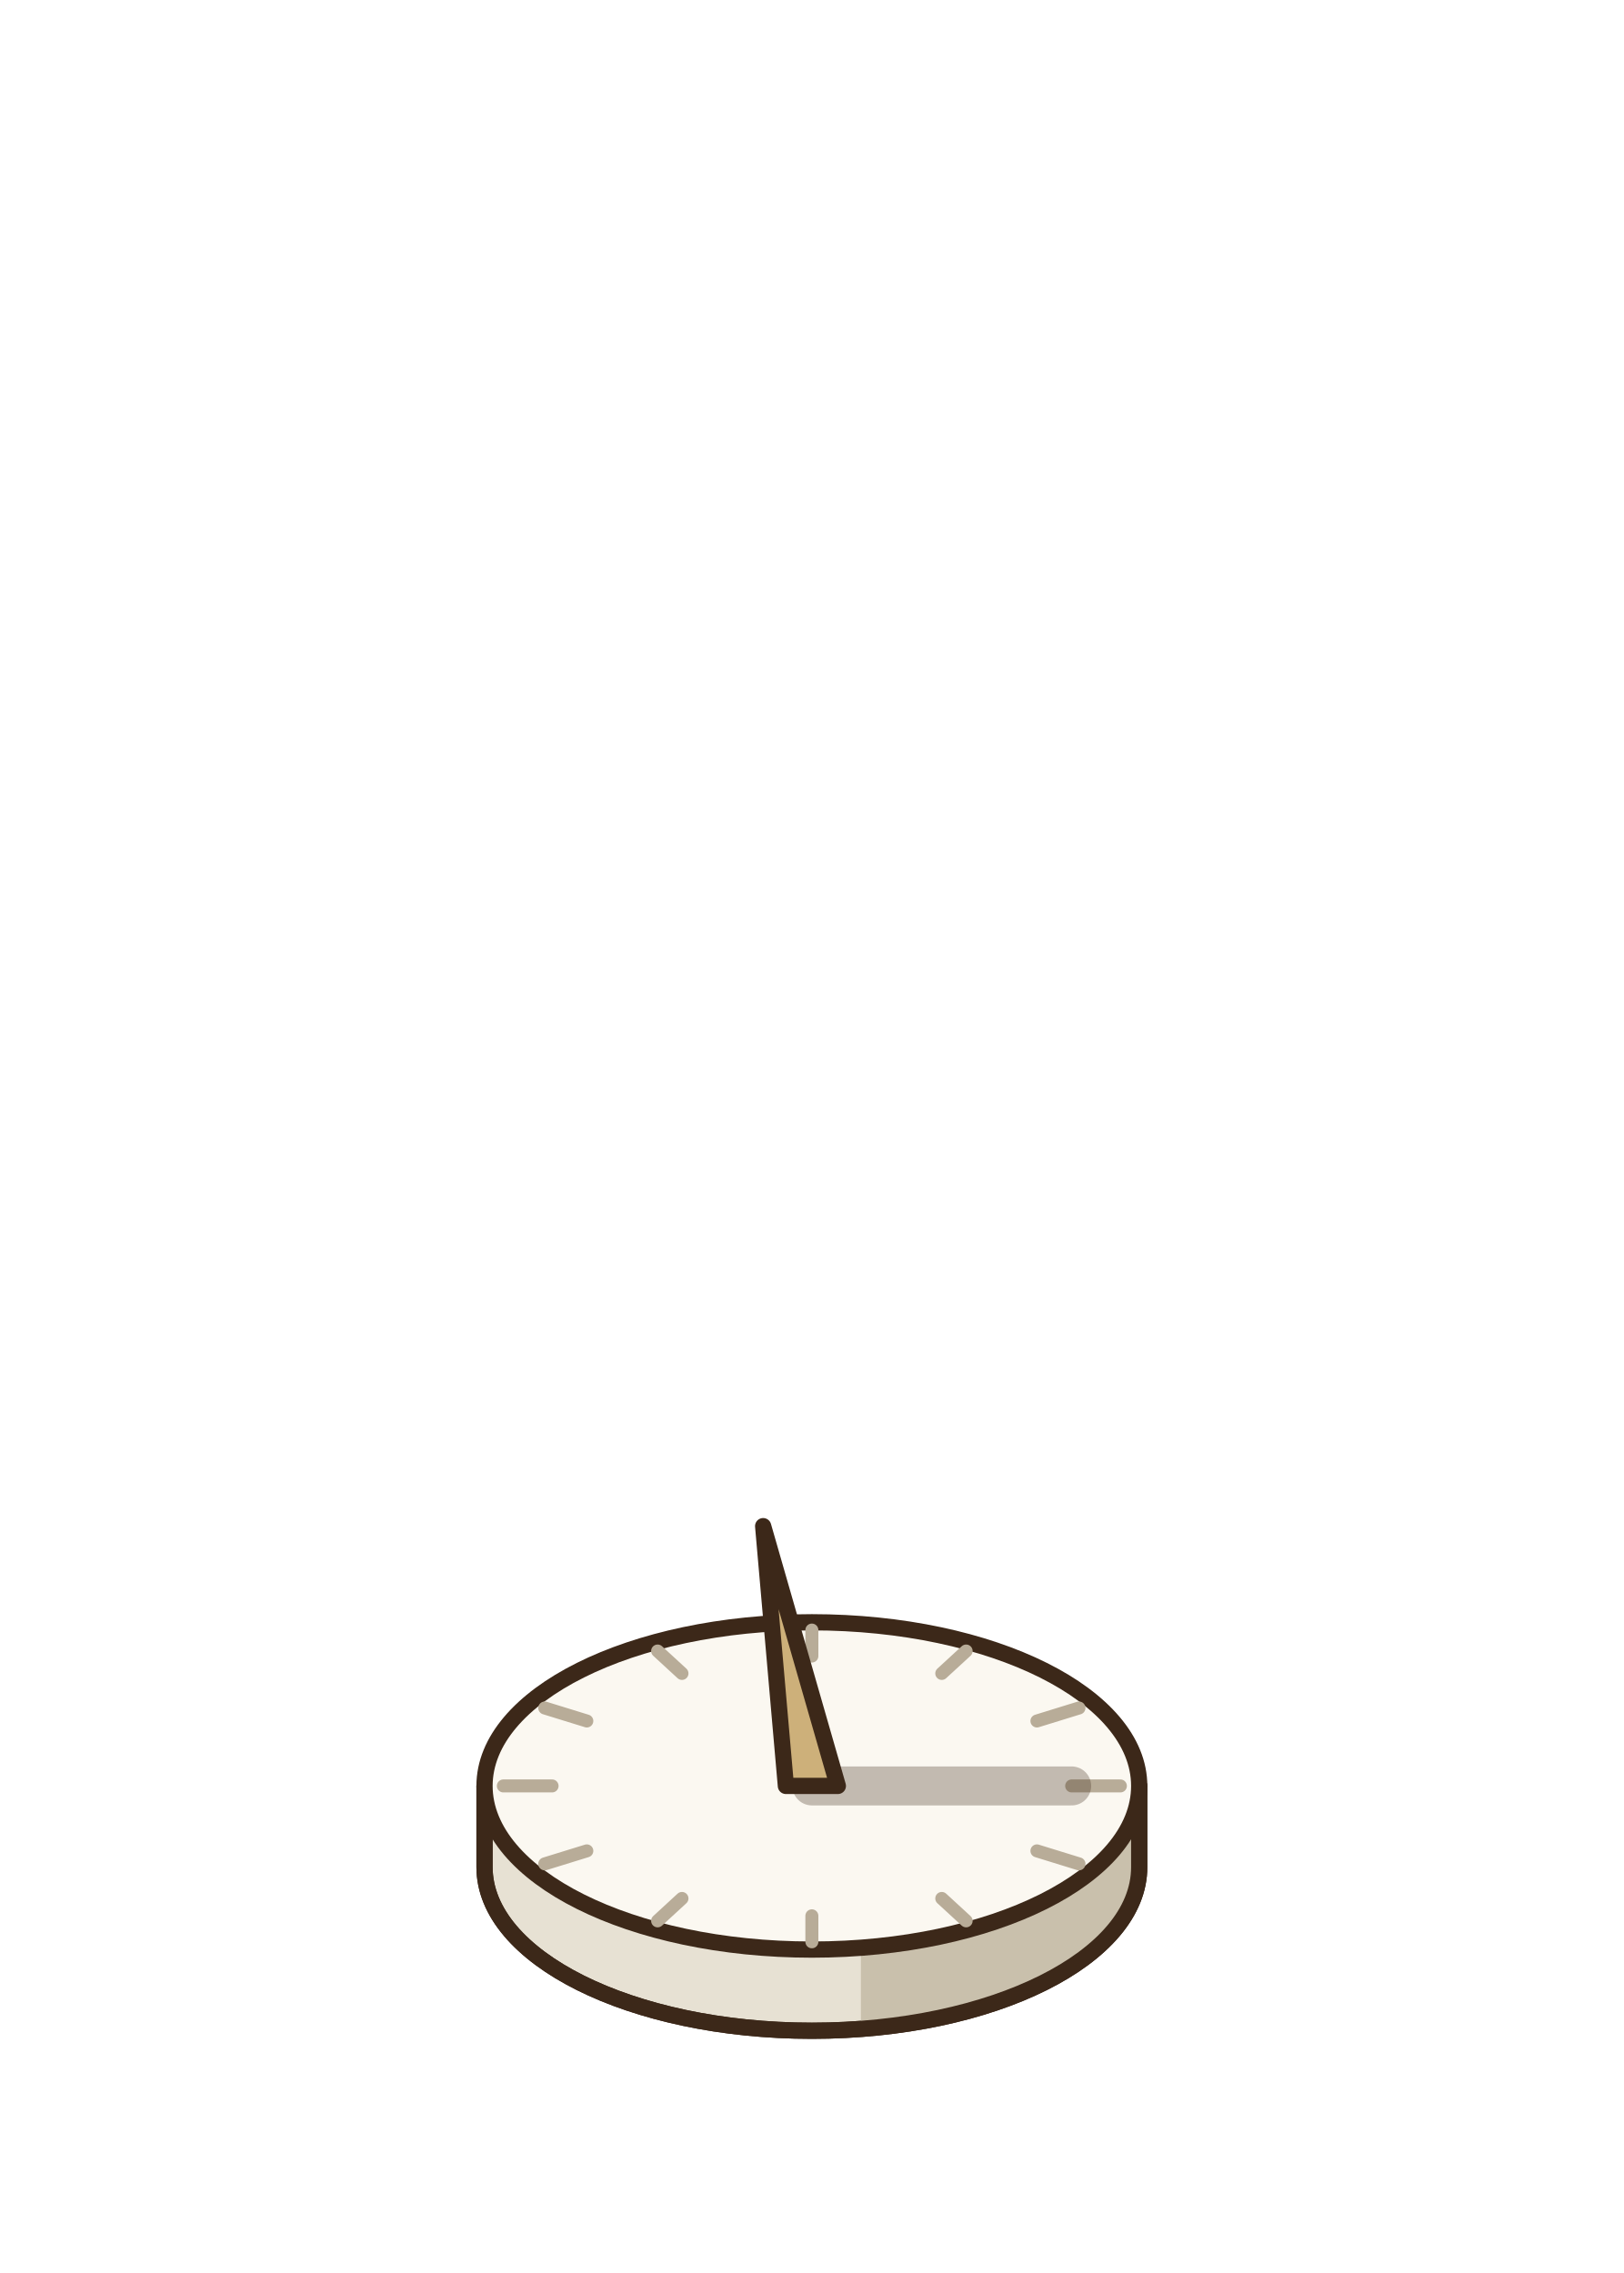
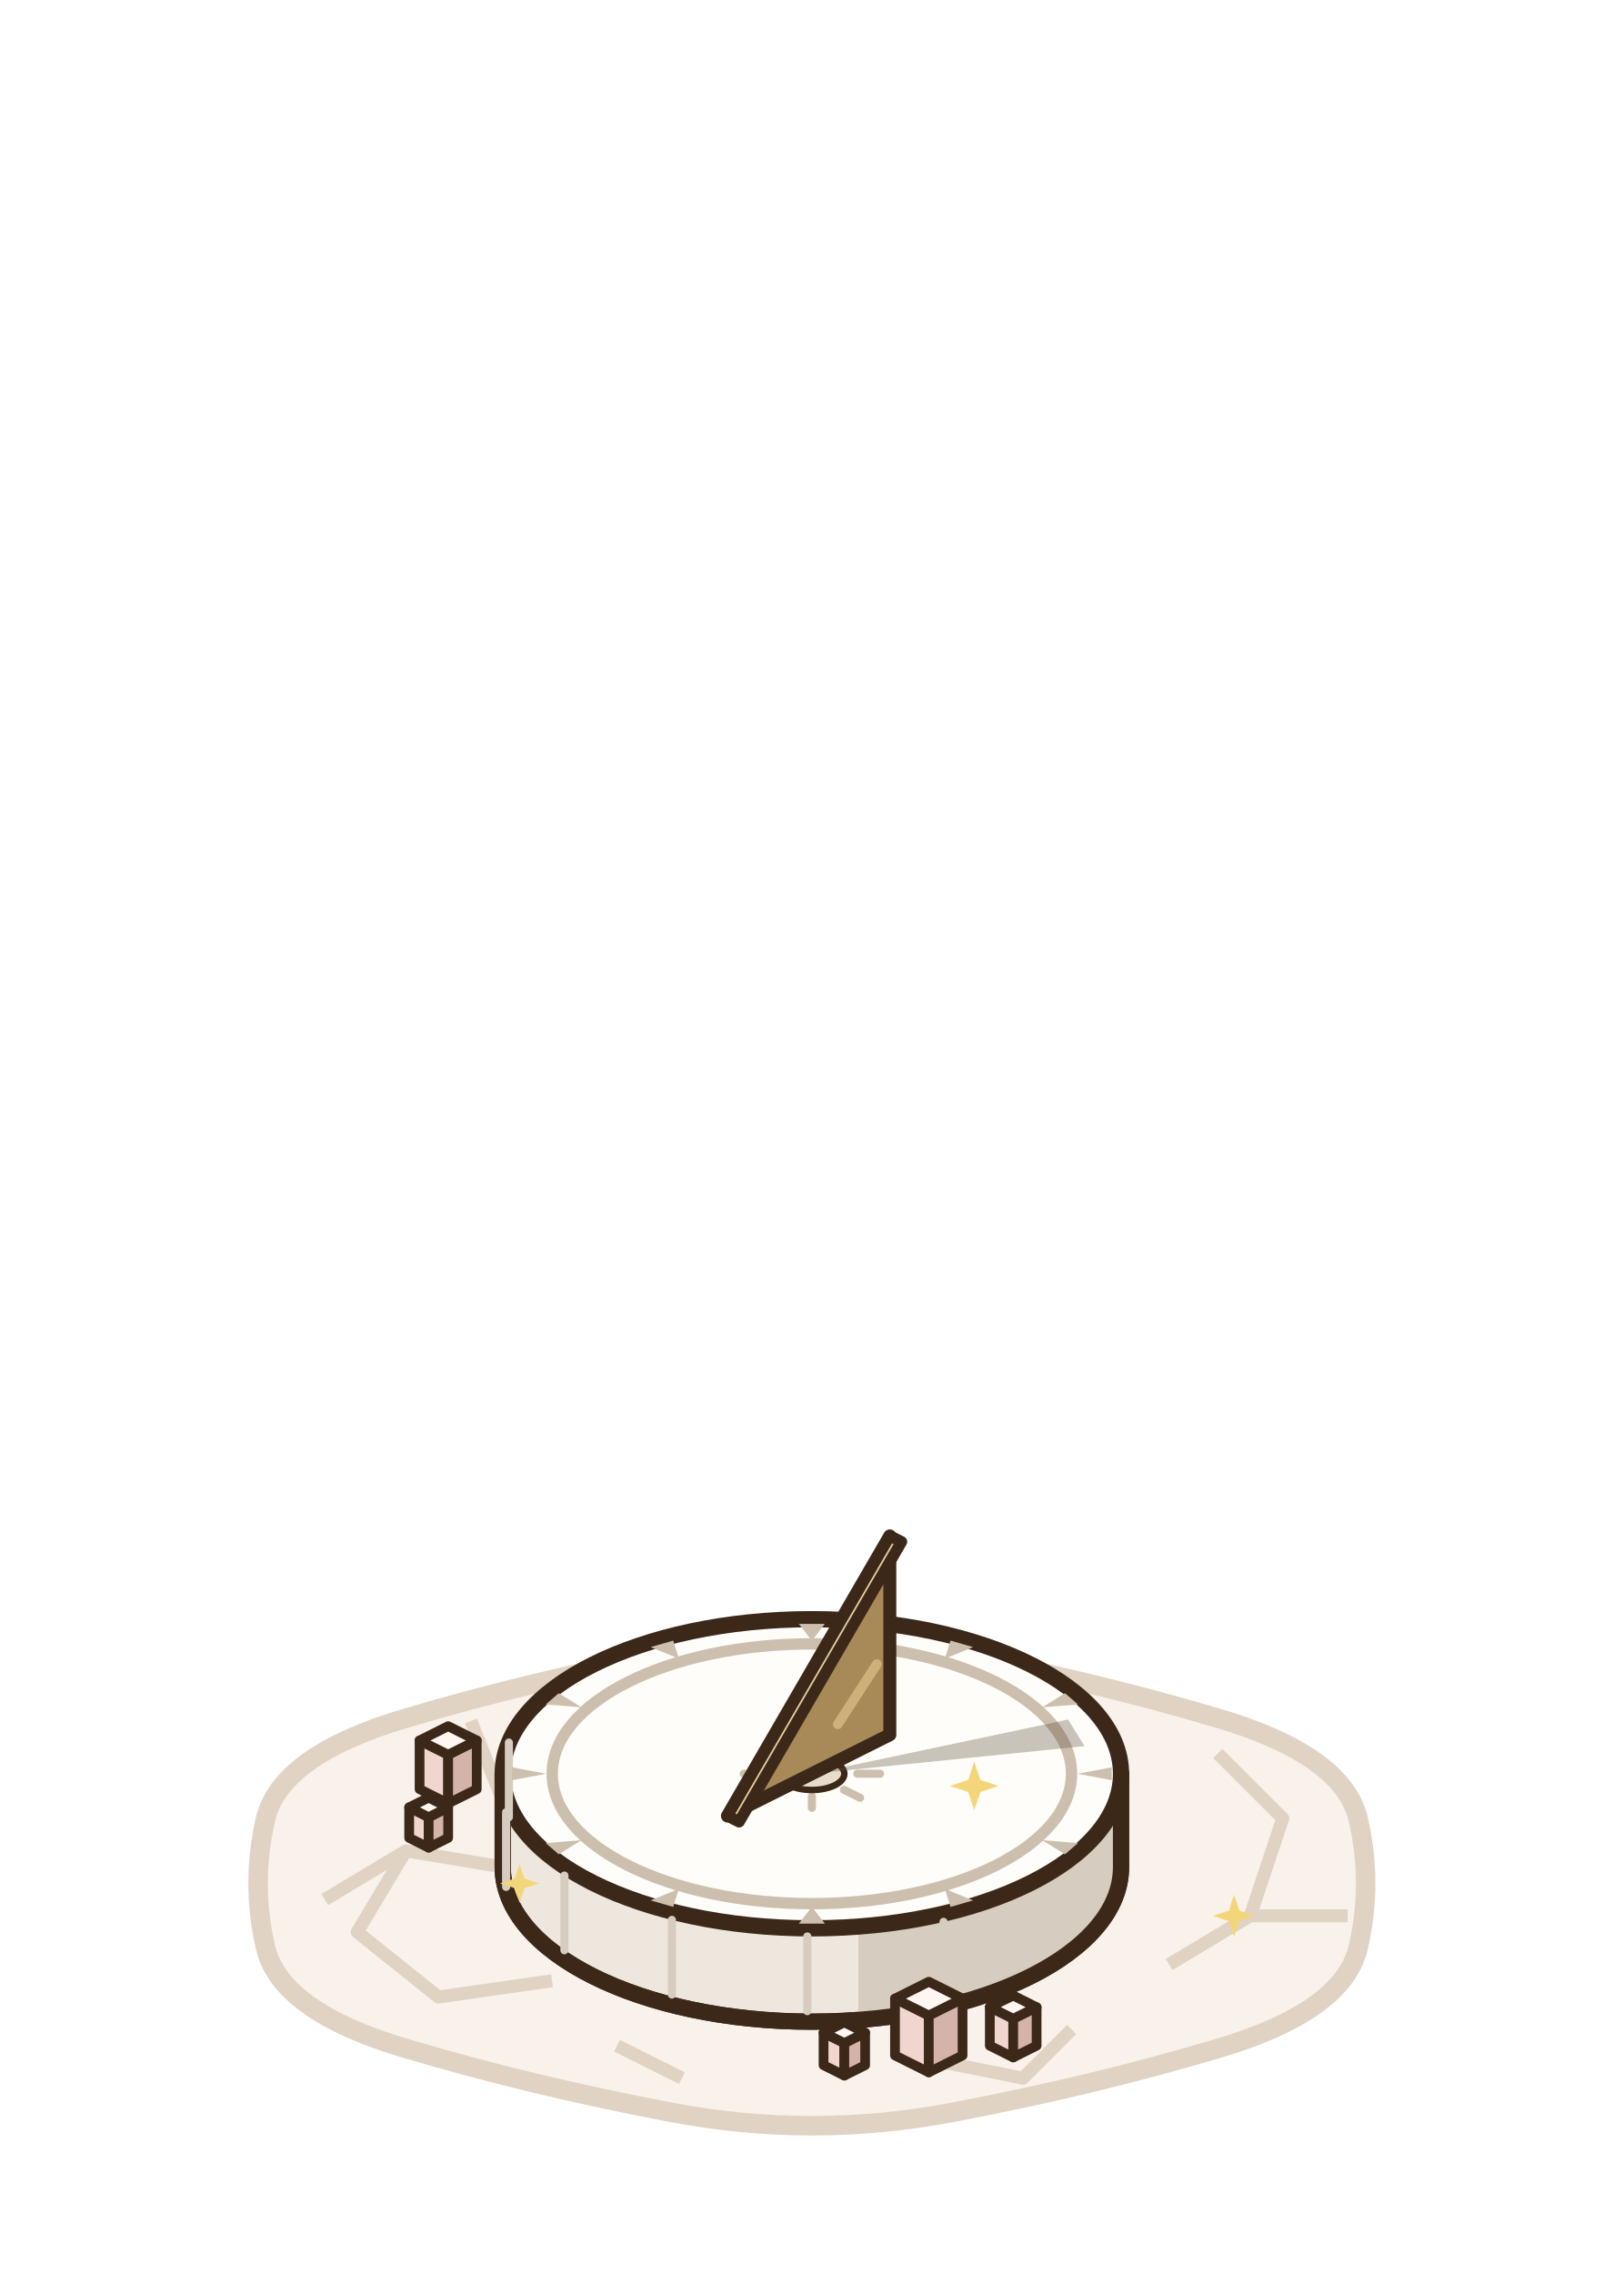
<svg xmlns="http://www.w3.org/2000/svg" width="100" height="140" viewBox="-50 -115 100 140">
  <ellipse cx="0" cy="0" rx="18.48" ry="9.24" fill="rgba(40,55,20,0.1)" stroke="none" />
-   <path d="M-20.16,-5 L-20.16,0 A20.16 10.08 0 0 0 20.16,0 L20.16,-5 Z" fill="#E7E1D3" stroke="#3C2819" stroke-width="1" stroke-linejoin="round" />
-   <path d="M3.02,5.08 L3.02,10.08 A20.16 10.08 0 0 0 20.16,0 L20.16,-5 Z" fill="#C9C0AC" />
-   <path d="M-20.16,-5 L-20.16,0 A20.16 10.08 0 0 0 20.16,0 L20.16,-5 Z" fill="none" stroke="#3C2819" stroke-width="1" stroke-linejoin="round" />
-   <ellipse cx="0" cy="-5" rx="20.16" ry="10.08" fill="#FBF8F1" stroke="#3C2819" stroke-width="1" stroke-linejoin="round" stroke-linecap="round" />
-   <line x1="16" y1="-5" x2="19" y2="-5" stroke="#B8AC98" stroke-width="0.8" stroke-linecap="round" />
-   <line x1="13.86" y1="-1" x2="16.45" y2="-0.2" stroke="#B8AC98" stroke-width="0.8" stroke-linecap="round" />
-   <line x1="8" y1="1.93" x2="9.5" y2="3.31" stroke="#B8AC98" stroke-width="0.8" stroke-linecap="round" />
-   <line x1="0" y1="3" x2="0" y2="4.6" stroke="#B8AC98" stroke-width="0.8" stroke-linecap="round" />
-   <line x1="-8" y1="1.93" x2="-9.5" y2="3.31" stroke="#B8AC98" stroke-width="0.8" stroke-linecap="round" />
-   <line x1="-13.86" y1="-1" x2="-16.45" y2="-0.2" stroke="#B8AC98" stroke-width="0.8" stroke-linecap="round" />
-   <line x1="-16" y1="-5" x2="-19" y2="-5" stroke="#B8AC98" stroke-width="0.8" stroke-linecap="round" />
-   <line x1="-13.86" y1="-9" x2="-16.45" y2="-9.8" stroke="#B8AC98" stroke-width="0.8" stroke-linecap="round" />
-   <line x1="-8" y1="-11.93" x2="-9.5" y2="-13.31" stroke="#B8AC98" stroke-width="0.8" stroke-linecap="round" />
-   <line x1="0" y1="-13" x2="0" y2="-14.6" stroke="#B8AC98" stroke-width="0.8" stroke-linecap="round" />
-   <line x1="8" y1="-11.93" x2="9.5" y2="-13.31" stroke="#B8AC98" stroke-width="0.8" stroke-linecap="round" />
-   <line x1="13.86" y1="-9" x2="16.45" y2="-9.8" stroke="#B8AC98" stroke-width="0.8" stroke-linecap="round" />
-   <path d="M0,-5 L16,-5" stroke="rgba(60,40,25,.3)" stroke-width="2.4" stroke-linecap="round" />
-   <polygon points="-1.6,-5 1.6,-5 -3,-21" fill="#CDB07A" stroke="#3C2819" stroke-width="1" stroke-linejoin="round" />
+   <path d="M33.65,-2.94 Q34.56,1 33.65,4.94 Q32.74,8.88 25.01,11.17 Q17.28,13.47 8.64,15.11 Q0,16.75 -8.64,15.11 Q-17.28,13.47 -25.01,11.17 Q-32.74,8.88 -33.65,4.94 Q-34.56,1 -33.65,-2.94 Q-32.74,-6.88 -25.01,-9.17 Q-17.28,-11.47 -8.64,-13.11 Q0,-14.75 8.64,-13.11 Q17.28,-11.47 25.01,-9.17 Q32.74,-6.88 33.65,-2.94 Z" fill="#F8F2EA" stroke="#E0D3C4" stroke-width="1.2" />
+   <path d="M-30,2 l5,-3 l6,1 l3,-4 M-19,-4 l-2,-5 M-25,-1 l-3,5 l5,4 l7,-1 M22,6 l5,-3 l6,0 M27,3 l2,-6 l-4,-4 M8,12 l5,1 l3,-3 M-8,13 l-4,-2" stroke="#E0D3C4" stroke-width="0.8" fill="none" stroke-linejoin="round" />
+   <path d="M-19.04,-5.75 L-19.04,0 A19.04 9.52 0 0 0 19.04,0 L19.04,-5.75 Z" fill="#EEE7DD" stroke="#3C2819" stroke-width="1" stroke-linejoin="round" />
+   <path d="M2.86,3.77 L2.86,9.52 A19.04 9.52 0 0 0 19.04,0 L19.04,-5.75 Z" fill="#D6CCBF" />
+   <path d="M-19.04,-5.75 L-19.04,0 A19.04 9.52 0 0 0 19.04,0 L19.04,-5.75 Z" fill="none" stroke="#3C2819" stroke-width="1" stroke-linejoin="round" />
+   <ellipse cx="0" cy="-5.75" rx="19.04" ry="9.52" fill="#FFFDF9" stroke="#3C2819" stroke-width="1" stroke-linejoin="round" stroke-linecap="round" />
+   <line x1="8.11" y1="7.97" x2="8.11" y2="3.37" stroke="#D6CCBF" stroke-width="0.5" stroke-linecap="round" />
+   <line x1="-0.28" y1="8.87" x2="-0.28" y2="4.27" stroke="#D6CCBF" stroke-width="0.5" stroke-linecap="round" />
+   <line x1="-8.62" y1="7.85" x2="-8.62" y2="3.25" stroke="#D6CCBF" stroke-width="0.5" stroke-linecap="round" />
+   <line x1="-15.24" y1="5.12" x2="-15.24" y2="0.52" stroke="#D6CCBF" stroke-width="0.5" stroke-linecap="round" />
+   <line x1="-18.83" y1="1.22" x2="-18.83" y2="-3.38" stroke="#D6CCBF" stroke-width="0.5" stroke-linecap="round" />
+   <line x1="-18.66" y1="-3.07" x2="-18.66" y2="-7.67" stroke="#D6CCBF" stroke-width="0.5" stroke-linecap="round" />
+   <ellipse cx="0" cy="-5.75" rx="15.99" ry="8" fill="none" stroke="#CDBFAE" stroke-width="0.7" />
+   <path d="M16.37,-5.75 L18.47,-5.35 L18.47,-6.15 Z" fill="#CDBFAE" stroke="none" />
+   <path d="M14.18,-1.66 L15.59,-0.79 L16.39,-1.48 Z" fill="#CDBFAE" stroke="none" />
+   <path d="M8.19,1.34 L8.54,2.45 L9.93,2.05 Z" fill="#CDBFAE" stroke="none" />
+   <path d="M0,2.44 L-0.8,3.48 L0.8,3.48 Z" fill="#CDBFAE" stroke="none" />
+   <path d="M-8.19,1.34 L-9.93,2.05 L-8.54,2.45 Z" fill="#CDBFAE" stroke="none" />
+   <path d="M-14.18,-1.66 L-16.39,-1.48 L-15.59,-0.79 Z" fill="#CDBFAE" stroke="none" />
+   <path d="M-16.37,-5.75 L-18.47,-6.15 L-18.47,-5.35 Z" fill="#CDBFAE" stroke="none" />
+   <path d="M-14.18,-9.84 L-15.59,-10.71 L-16.39,-10.02 Z" fill="#CDBFAE" stroke="none" />
+   <path d="M-8.19,-12.84 L-8.54,-13.95 L-9.93,-13.55 Z" fill="#CDBFAE" stroke="none" />
+   <path d="M0,-13.94 L0.8,-14.98 L-0.8,-14.98 Z" fill="#CDBFAE" stroke="none" />
+   <path d="M8.19,-12.84 L9.93,-13.55 L8.54,-13.95 Z" fill="#CDBFAE" stroke="none" />
+   <path d="M14.18,-9.84 L16.39,-10.02 L15.59,-10.71 Z" fill="#CDBFAE" stroke="none" />
+   <line x1="2.8" y1="-5.75" x2="4.2" y2="-5.75" stroke="#CDBFAE" stroke-width="0.5" stroke-linecap="round" />
+   <line x1="1.98" y1="-4.76" x2="2.97" y2="-4.27" stroke="#CDBFAE" stroke-width="0.5" stroke-linecap="round" />
+   <line x1="0" y1="-4.35" x2="0" y2="-3.65" stroke="#CDBFAE" stroke-width="0.5" stroke-linecap="round" />
+   <line x1="-1.98" y1="-4.76" x2="-2.97" y2="-4.27" stroke="#CDBFAE" stroke-width="0.5" stroke-linecap="round" />
+   <line x1="-2.8" y1="-5.75" x2="-4.2" y2="-5.75" stroke="#CDBFAE" stroke-width="0.5" stroke-linecap="round" />
+   <line x1="-1.98" y1="-6.74" x2="-2.97" y2="-7.23" stroke="#CDBFAE" stroke-width="0.5" stroke-linecap="round" />
+   <line x1="0" y1="-7.15" x2="0" y2="-7.85" stroke="#CDBFAE" stroke-width="0.5" stroke-linecap="round" />
+   <line x1="1.98" y1="-6.74" x2="2.97" y2="-7.23" stroke="#CDBFAE" stroke-width="0.5" stroke-linecap="round" />
+   <ellipse cx="0" cy="-5.75" rx="2" ry="1" fill="#E8DCCC" stroke="#3C2819" stroke-width="0.4" stroke-linejoin="round" stroke-linecap="round" />
+   <path d="M0,-5.75 L15.78,-9.09 L16.79,-7.45 Z" fill="rgba(90,70,50,0.32)" />
+   <polygon points="-5.2,-3.15 4.8,-8.15 4.8,-20.4" fill="#A88A58" stroke="#3C2819" stroke-width="0.8" stroke-linejoin="round" />
+   <polygon points="-5.2,-3.15 4.8,-20.4 5.52,-20.04 -4.48,-2.79" fill="#E6CFA0" stroke="#3C2819" stroke-width="0.7" stroke-linejoin="round" />
+   <line x1="1.6" y1="-8.8" x2="4" y2="-12.5" stroke="#CDB07A" stroke-width="0.6" stroke-linecap="round" />
+   <polygon points="5.12,11.6 7.2,12.64 7.2,9.14 5.12,8.1" fill="#F0D6CF" stroke="#3C2819" stroke-width="0.6" stroke-linejoin="round" />
+   <polygon points="9.28,11.6 7.2,12.64 7.2,9.14 9.28,8.1" fill="#D4B4AA" stroke="#3C2819" stroke-width="0.6" stroke-linejoin="round" />
+   <polygon points="7.2,7.06 9.28,8.1 7.2,9.14 5.12,8.1" fill="#FFF6F2" stroke="#3C2819" stroke-width="0.6" stroke-linejoin="round" />
+   <polygon points="10.96,11 12.4,11.72 12.4,9.34 10.96,8.62" fill="#F0D6CF" stroke="#3C2819" stroke-width="0.6" stroke-linejoin="round" />
+   <polygon points="13.84,11 12.4,11.72 12.4,9.34 13.84,8.63" fill="#D4B4AA" stroke="#3C2819" stroke-width="0.6" stroke-linejoin="round" />
+   <polygon points="12.4,7.91 13.84,8.63 12.4,9.34 10.96,8.62" fill="#FFF6F2" stroke="#3C2819" stroke-width="0.6" stroke-linejoin="round" />
+   <polygon points="0.72,12.2 2,12.84 2,10.84 0.72,10.2" fill="#F0D6CF" stroke="#3C2819" stroke-width="0.6" stroke-linejoin="round" />
+   <polygon points="3.28,12.2 2,12.84 2,10.84 3.28,10.2" fill="#D4B4AA" stroke="#3C2819" stroke-width="0.6" stroke-linejoin="round" />
+   <polygon points="2,9.56 3.28,10.2 2,10.84 0.72,10.2" fill="#FFF6F2" stroke="#3C2819" stroke-width="0.6" stroke-linejoin="round" />
+   <polygon points="-24.16,-4.8 -22.4,-3.92 -22.4,-6.92 -24.16,-7.8" fill="#F0D6CF" stroke="#3C2819" stroke-width="0.6" stroke-linejoin="round" />
+   <polygon points="-20.64,-4.8 -22.4,-3.92 -22.4,-6.92 -20.64,-7.8" fill="#D4B4AA" stroke="#3C2819" stroke-width="0.6" stroke-linejoin="round" />
+   <polygon points="-22.4,-8.68 -20.64,-7.8 -22.4,-6.92 -24.16,-7.8" fill="#FFF6F2" stroke="#3C2819" stroke-width="0.6" stroke-linejoin="round" />
+   <polygon points="-24.8,-1.8 -23.6,-1.2 -23.6,-3.07 -24.8,-3.68" fill="#F0D6CF" stroke="#3C2819" stroke-width="0.6" stroke-linejoin="round" />
+   <polygon points="-22.4,-1.8 -23.6,-1.2 -23.6,-3.07 -22.4,-3.68" fill="#D4B4AA" stroke="#3C2819" stroke-width="0.6" stroke-linejoin="round" />
+   <polygon points="-23.6,-4.28 -22.4,-3.68 -23.6,-3.07 -24.8,-3.68" fill="#FFF6F2" stroke="#3C2819" stroke-width="0.6" stroke-linejoin="round" />
+   <path d="M10,-6.5 L10.38,-5.37 L11.5,-5 L10.38,-4.62 L10,-3.5 L9.63,-4.62 L8.5,-5 L9.63,-5.37 Z" fill="#F4D67A" />
+   <path d="M-18,-0.2 L-17.7,0.7 L-16.8,1 L-17.7,1.3 L-18,2.2 L-18.3,1.3 L-19.2,1 L-18.3,0.7 Z" fill="#F4D67A" />
+   <path d="M26,1.7 L26.33,2.68 L27.3,3 L26.33,3.33 L26,4.3 L25.68,3.33 L24.7,3 L25.68,2.68 Z" fill="#F4D67A" />
</svg>
